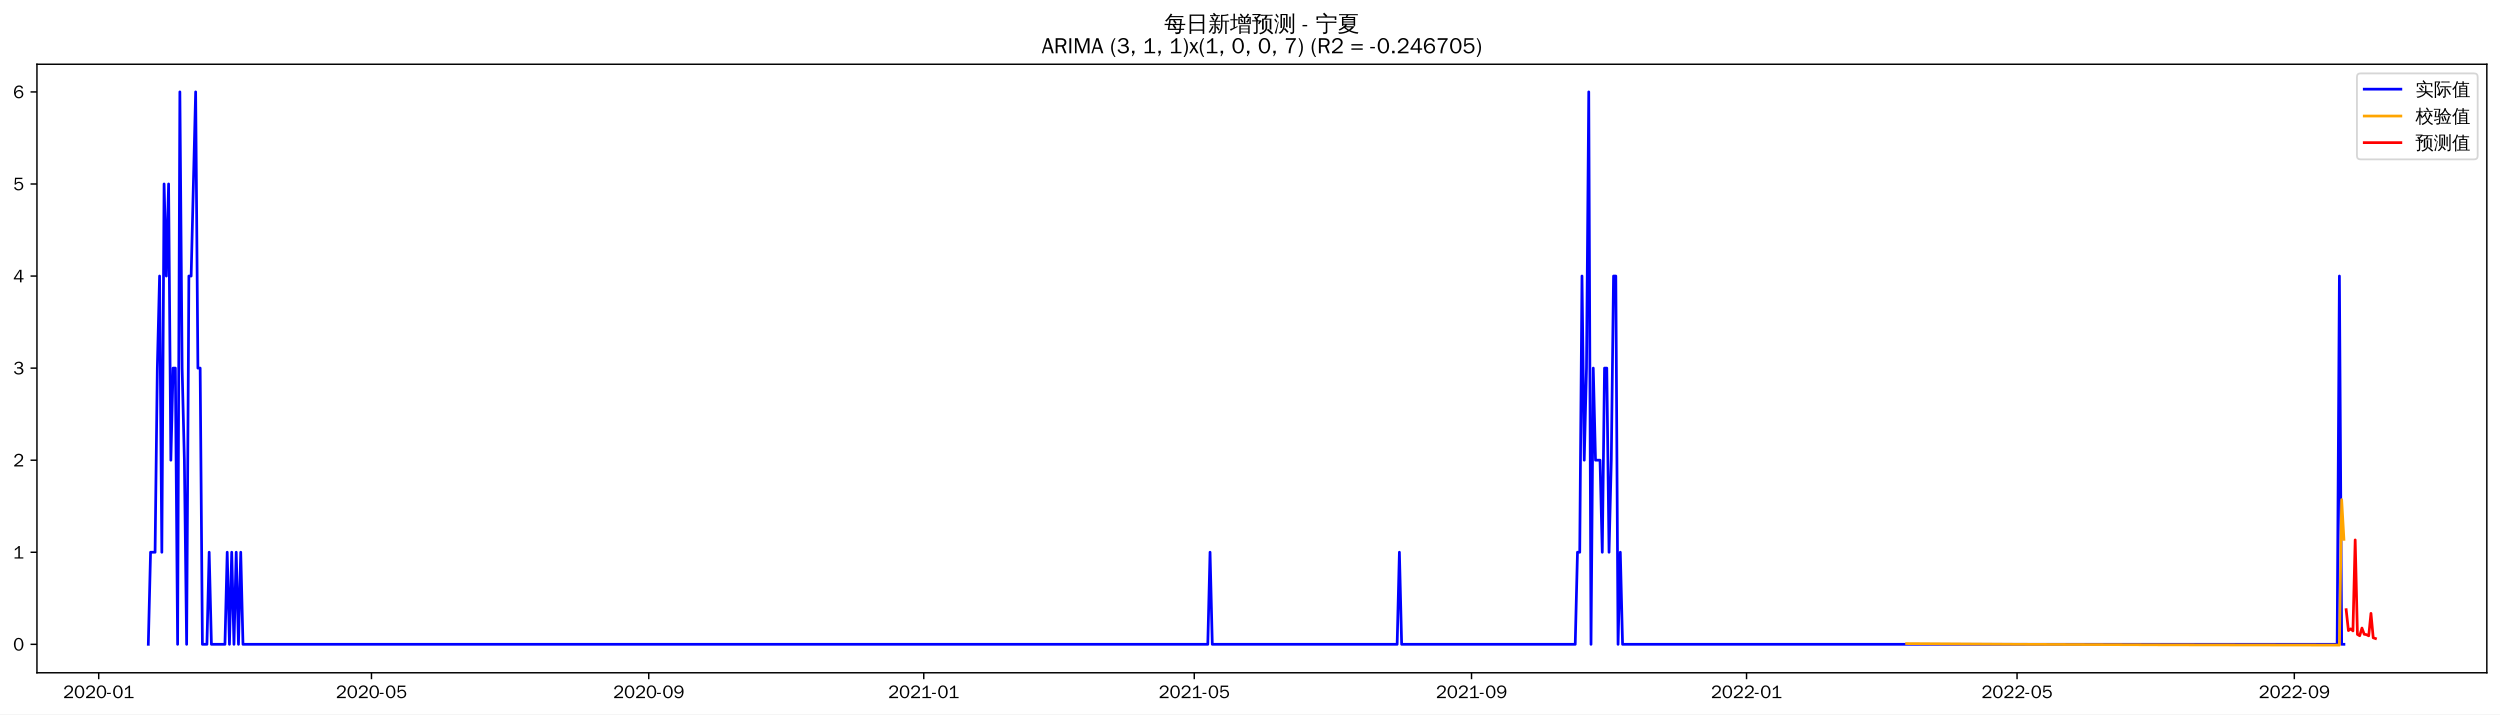
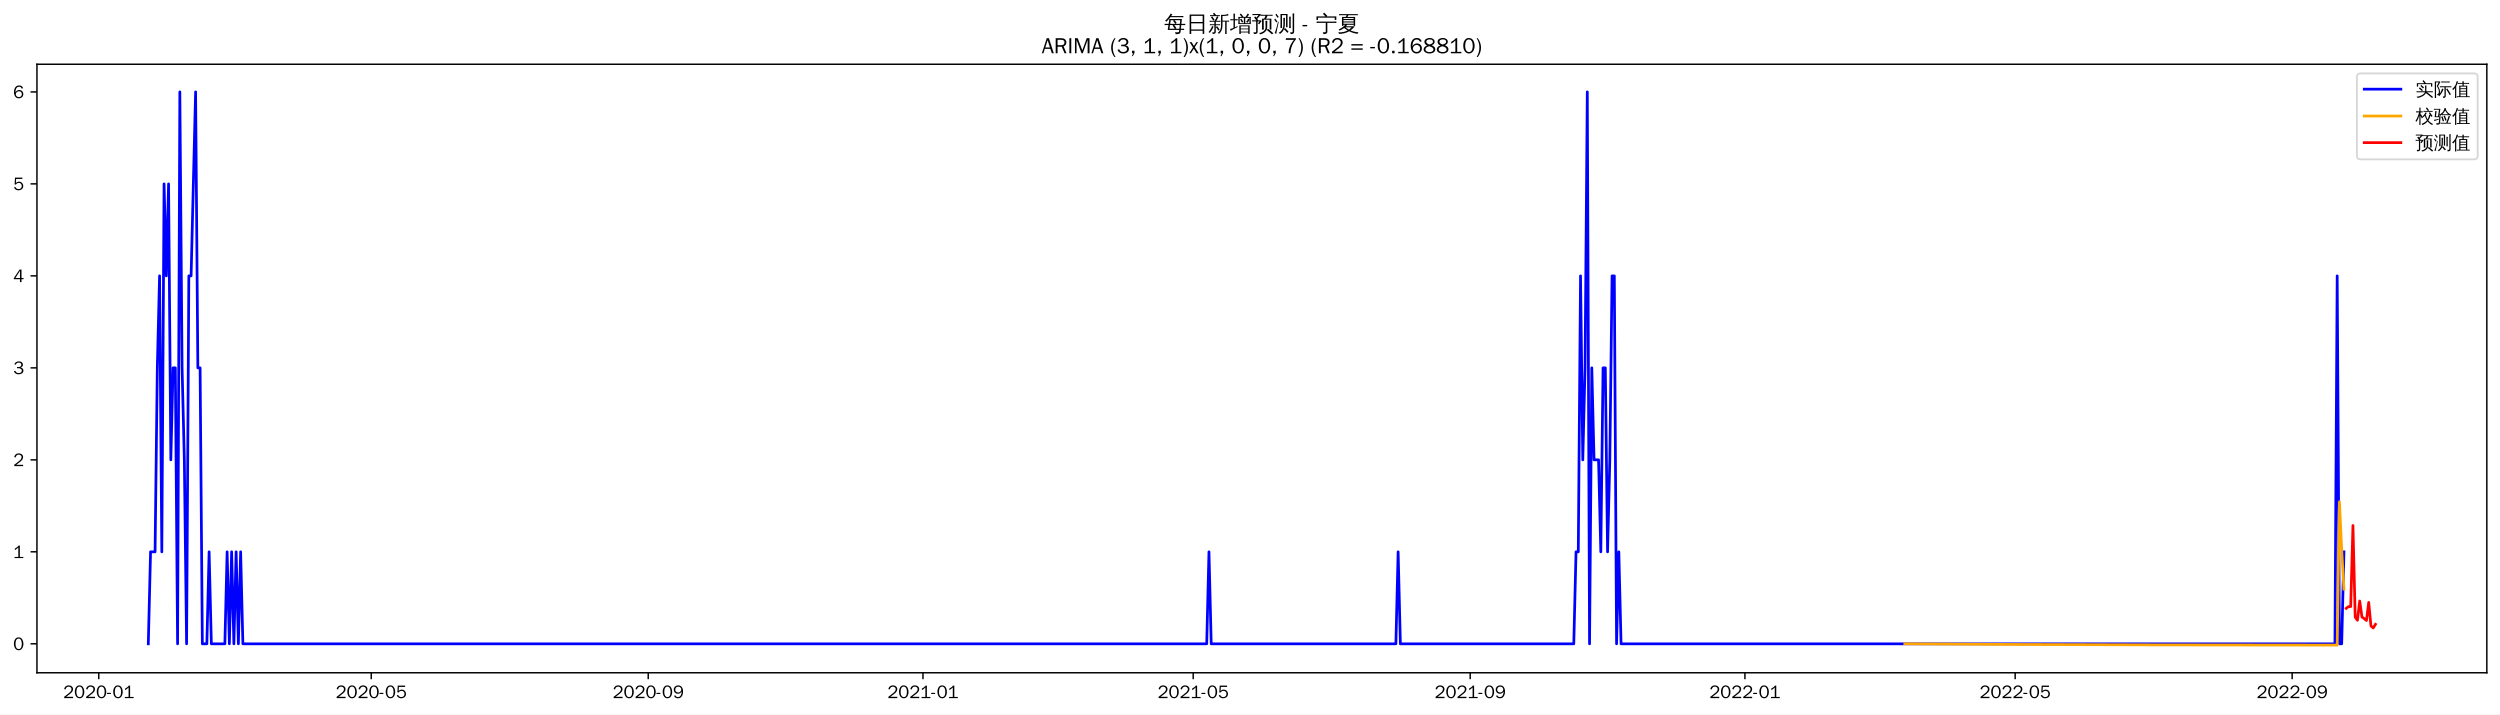
<svg xmlns="http://www.w3.org/2000/svg" xmlns:xlink="http://www.w3.org/1999/xlink" width="1366.597pt" height="390.478pt" viewBox="0 0 1366.597 390.478" version="1.1">
  <defs>
    <style type="text/css">*{stroke-linejoin: round; stroke-linecap: butt}</style>
  </defs>
  <g id="figure_1">
    <g id="patch_1">
      <path d="M 0 390.478  L 1366.597 390.478  L 1366.597 -0  L 0 -0  z " style="fill: #ffffff" />
    </g>
    <g id="axes_1">
      <g id="patch_2">
        <path d="M 20.197 367.761  L 1359.397 367.761  L 1359.397 35.121  L 20.197 35.121  z " style="fill: #ffffff" />
      </g>
      <g id="matplotlib.axis_1">
        <g id="xtick_1">
          <g id="line2d_1">
            <defs>
-               <path id="m227097babb" d="M 0 0  L 0 3.5  " style="stroke: #000000; stroke-width: 0.8" />
+               <path id="m39c678779d" d="M 0 0  L 0 3.5  " style="stroke: #000000; stroke-width: 0.8" />
            </defs>
            <g>
-               <use xlink:href="#m227097babb" x="53.96" y="367.761" style="stroke: #000000; stroke-width: 0.8" />
+               <use xlink:href="#m39c678779d" x="53.988" y="367.761" style="stroke: #000000; stroke-width: 0.8" />
            </g>
          </g>
          <g id="text_1">
-             <g transform="translate(34.47045 381.6173)scale(0.1 -0.1)">
+             <g transform="translate(34.49786 381.6173)scale(0.1 -0.1)">
              <defs>
                <path id="WenQuanYiZenHei-32" d="M 3488 0  L 369 0  L 369 456  L 2150 1850  Q 2931 2463 2931 3144  Q 2931 3619 2488 3863  Q 2231 4013 1931 4013  Q 1425 4013 1113 3619  Q 894 3356 881 3013  L 369 3169  Q 531 3981 1213 4300  Q 1544 4456 1950 4456  Q 2631 4456 3088 4044  L 3225 3888  L 3350 3706  Q 3481 3444 3481 3144  Q 3481 2313 2519 1569  L 1069 456  L 3488 456  L 3488 0  z " transform="scale(0.015625)" />
                <path id="WenQuanYiZenHei-30" d="M 3581 2175  Q 3581 1288 3169 638  Q 2713 -63 1938 -63  Q 1025 -63 563 831  Q 256 1425 256 2188  Q 256 3188 700 3819  Q 1138 4456 1888 4456  Q 2863 4456 3306 3500  Q 3581 2925 3581 2175  z M 3019 2100  Q 3019 3356 2500 3806  L 2350 3919  Q 2144 4031 1888 4031  Q 1100 4031 888 2956  Q 819 2625 819 2225  Q 819 1013 1338 569  Q 1588 356 1938 356  Q 2675 356 2925 1294  Q 3019 1663 3019 2100  z " transform="scale(0.015625)" />
                <path id="WenQuanYiZenHei-2d" d="M 1363 1444  L 0 1444  L 0 1844  L 1363 1844  L 1363 1444  z " transform="scale(0.015625)" />
                <path id="WenQuanYiZenHei-31" d="M 3556 0  L 488 0  L 488 406  L 1800 406  L 1800 3725  Q 1231 3125 588 2788  L 588 3338  Q 1456 3781 1931 4388  L 2331 4388  L 2331 406  L 3556 406  L 3556 0  z " transform="scale(0.015625)" />
              </defs>
              <use xlink:href="#WenQuanYiZenHei-32" />
              <use xlink:href="#WenQuanYiZenHei-30" x="59.961" />
              <use xlink:href="#WenQuanYiZenHei-32" x="119.922" />
              <use xlink:href="#WenQuanYiZenHei-30" x="179.883" />
              <use xlink:href="#WenQuanYiZenHei-2d" x="239.844" />
              <use xlink:href="#WenQuanYiZenHei-30" x="269.824" />
              <use xlink:href="#WenQuanYiZenHei-31" x="329.785" />
            </g>
          </g>
        </g>
        <g id="xtick_2">
          <g id="line2d_2">
            <g>
-               <use xlink:href="#m227097babb" x="203.062" y="367.761" style="stroke: #000000; stroke-width: 0.8" />
+               <use xlink:href="#m39c678779d" x="202.938" y="367.761" style="stroke: #000000; stroke-width: 0.8" />
            </g>
          </g>
          <g id="text_2">
-             <g transform="translate(183.5717 381.6173)scale(0.1 -0.1)">
+             <g transform="translate(183.4483 381.6173)scale(0.1 -0.1)">
              <defs>
                <path id="WenQuanYiZenHei-35" d="M 3531 1488  Q 3531 688 2913 250  Q 2456 -63 1844 -63  Q 1175 -63 706 350  Q 413 613 306 975  L 781 1131  Q 1000 538 1569 406  Q 1706 369 1856 369  Q 2550 369 2850 869  Q 3000 1131 3000 1494  Q 3000 2056 2581 2356  Q 2319 2538 1969 2538  Q 1400 2538 1031 2075  Q 981 2013 938 1938  L 500 2031  L 644 4388  L 3244 4388  L 3200 3919  L 1044 3919  L 950 2500  Q 1431 2975 2006 2975  Q 2713 2975 3163 2475  Q 3531 2063 3531 1488  z " transform="scale(0.015625)" />
              </defs>
              <use xlink:href="#WenQuanYiZenHei-32" />
              <use xlink:href="#WenQuanYiZenHei-30" x="59.961" />
              <use xlink:href="#WenQuanYiZenHei-32" x="119.922" />
              <use xlink:href="#WenQuanYiZenHei-30" x="179.883" />
              <use xlink:href="#WenQuanYiZenHei-2d" x="239.844" />
              <use xlink:href="#WenQuanYiZenHei-30" x="269.824" />
              <use xlink:href="#WenQuanYiZenHei-35" x="329.785" />
            </g>
          </g>
        </g>
        <g id="xtick_3">
          <g id="line2d_3">
            <g>
-               <use xlink:href="#m227097babb" x="354.627" y="367.761" style="stroke: #000000; stroke-width: 0.8" />
+               <use xlink:href="#m39c678779d" x="354.351" y="367.761" style="stroke: #000000; stroke-width: 0.8" />
            </g>
          </g>
          <g id="text_3">
-             <g transform="translate(335.1374 381.6173)scale(0.1 -0.1)">
+             <g transform="translate(334.8608 381.6173)scale(0.1 -0.1)">
              <defs>
                <path id="WenQuanYiZenHei-39" d="M 3544 2300  Q 3544 1163 3019 513  Q 2563 -63 1775 -63  Q 956 -63 563 488  Q 463 631 394 813  L 838 975  Q 1025 494 1550 388  Q 1656 369 1775 369  Q 2594 369 2900 1325  Q 3044 1769 3038 2313  L 3025 2313  Q 2675 1638 1944 1544  Q 1844 1531 1744 1531  Q 1050 1531 625 2031  Q 294 2419 294 2963  Q 294 3656 813 4094  Q 1238 4456 1819 4456  Q 2988 4456 3381 3363  Q 3544 2900 3544 2300  z M 2925 2994  Q 2925 3563 2469 3844  Q 2206 4006 1863 4006  Q 1275 4006 988 3563  Q 844 3344 825 3056  Q 819 3006 819 2956  Q 819 2413 1269 2131  Q 1538 1963 1875 1963  Q 2363 1963 2681 2350  Q 2925 2638 2925 2994  z " transform="scale(0.015625)" />
              </defs>
              <use xlink:href="#WenQuanYiZenHei-32" />
              <use xlink:href="#WenQuanYiZenHei-30" x="59.961" />
              <use xlink:href="#WenQuanYiZenHei-32" x="119.922" />
              <use xlink:href="#WenQuanYiZenHei-30" x="179.883" />
              <use xlink:href="#WenQuanYiZenHei-2d" x="239.844" />
              <use xlink:href="#WenQuanYiZenHei-30" x="269.824" />
              <use xlink:href="#WenQuanYiZenHei-39" x="329.785" />
            </g>
          </g>
        </g>
        <g id="xtick_4">
          <g id="line2d_4">
            <g>
-               <use xlink:href="#m227097babb" x="504.961" y="367.761" style="stroke: #000000; stroke-width: 0.8" />
+               <use xlink:href="#m39c678779d" x="504.532" y="367.761" style="stroke: #000000; stroke-width: 0.8" />
            </g>
          </g>
          <g id="text_4">
-             <g transform="translate(485.4708 381.6173)scale(0.1 -0.1)">
+             <g transform="translate(485.0422 381.6173)scale(0.1 -0.1)">
              <use xlink:href="#WenQuanYiZenHei-32" />
              <use xlink:href="#WenQuanYiZenHei-30" x="59.961" />
              <use xlink:href="#WenQuanYiZenHei-32" x="119.922" />
              <use xlink:href="#WenQuanYiZenHei-31" x="179.883" />
              <use xlink:href="#WenQuanYiZenHei-2d" x="239.844" />
              <use xlink:href="#WenQuanYiZenHei-30" x="269.824" />
              <use xlink:href="#WenQuanYiZenHei-31" x="329.785" />
            </g>
          </g>
        </g>
        <g id="xtick_5">
          <g id="line2d_5">
            <g>
-               <use xlink:href="#m227097babb" x="652.83" y="367.761" style="stroke: #000000; stroke-width: 0.8" />
+               <use xlink:href="#m39c678779d" x="652.252" y="367.761" style="stroke: #000000; stroke-width: 0.8" />
            </g>
          </g>
          <g id="text_5">
-             <g transform="translate(633.3398 381.6173)scale(0.1 -0.1)">
+             <g transform="translate(632.7617 381.6173)scale(0.1 -0.1)">
              <use xlink:href="#WenQuanYiZenHei-32" />
              <use xlink:href="#WenQuanYiZenHei-30" x="59.961" />
              <use xlink:href="#WenQuanYiZenHei-32" x="119.922" />
              <use xlink:href="#WenQuanYiZenHei-31" x="179.883" />
              <use xlink:href="#WenQuanYiZenHei-2d" x="239.844" />
              <use xlink:href="#WenQuanYiZenHei-30" x="269.824" />
              <use xlink:href="#WenQuanYiZenHei-35" x="329.785" />
            </g>
          </g>
        </g>
        <g id="xtick_6">
          <g id="line2d_6">
            <g>
-               <use xlink:href="#m227097babb" x="804.395" y="367.761" style="stroke: #000000; stroke-width: 0.8" />
+               <use xlink:href="#m39c678779d" x="803.664" y="367.761" style="stroke: #000000; stroke-width: 0.8" />
            </g>
          </g>
          <g id="text_6">
-             <g transform="translate(784.9055 381.6173)scale(0.1 -0.1)">
+             <g transform="translate(784.1741 381.6173)scale(0.1 -0.1)">
              <use xlink:href="#WenQuanYiZenHei-32" />
              <use xlink:href="#WenQuanYiZenHei-30" x="59.961" />
              <use xlink:href="#WenQuanYiZenHei-32" x="119.922" />
              <use xlink:href="#WenQuanYiZenHei-31" x="179.883" />
              <use xlink:href="#WenQuanYiZenHei-2d" x="239.844" />
              <use xlink:href="#WenQuanYiZenHei-30" x="269.824" />
              <use xlink:href="#WenQuanYiZenHei-39" x="329.785" />
            </g>
          </g>
        </g>
        <g id="xtick_7">
          <g id="line2d_7">
            <g>
-               <use xlink:href="#m227097babb" x="954.729" y="367.761" style="stroke: #000000; stroke-width: 0.8" />
+               <use xlink:href="#m39c678779d" x="953.845" y="367.761" style="stroke: #000000; stroke-width: 0.8" />
            </g>
          </g>
          <g id="text_7">
-             <g transform="translate(935.2389 381.6173)scale(0.1 -0.1)">
+             <g transform="translate(934.3556 381.6173)scale(0.1 -0.1)">
              <use xlink:href="#WenQuanYiZenHei-32" />
              <use xlink:href="#WenQuanYiZenHei-30" x="59.961" />
              <use xlink:href="#WenQuanYiZenHei-32" x="119.922" />
              <use xlink:href="#WenQuanYiZenHei-32" x="179.883" />
              <use xlink:href="#WenQuanYiZenHei-2d" x="239.844" />
              <use xlink:href="#WenQuanYiZenHei-30" x="269.824" />
              <use xlink:href="#WenQuanYiZenHei-31" x="329.785" />
            </g>
          </g>
        </g>
        <g id="xtick_8">
          <g id="line2d_8">
            <g>
-               <use xlink:href="#m227097babb" x="1102.598" y="367.761" style="stroke: #000000; stroke-width: 0.8" />
+               <use xlink:href="#m39c678779d" x="1101.565" y="367.761" style="stroke: #000000; stroke-width: 0.8" />
            </g>
          </g>
          <g id="text_8">
-             <g transform="translate(1083.108 381.6173)scale(0.1 -0.1)">
+             <g transform="translate(1082.075 381.6173)scale(0.1 -0.1)">
              <use xlink:href="#WenQuanYiZenHei-32" />
              <use xlink:href="#WenQuanYiZenHei-30" x="59.961" />
              <use xlink:href="#WenQuanYiZenHei-32" x="119.922" />
              <use xlink:href="#WenQuanYiZenHei-32" x="179.883" />
              <use xlink:href="#WenQuanYiZenHei-2d" x="239.844" />
              <use xlink:href="#WenQuanYiZenHei-30" x="269.824" />
              <use xlink:href="#WenQuanYiZenHei-35" x="329.785" />
            </g>
          </g>
        </g>
        <g id="xtick_9">
          <g id="line2d_9">
            <g>
-               <use xlink:href="#m227097babb" x="1254.163" y="367.761" style="stroke: #000000; stroke-width: 0.8" />
+               <use xlink:href="#m39c678779d" x="1252.977" y="367.761" style="stroke: #000000; stroke-width: 0.8" />
            </g>
          </g>
          <g id="text_9">
-             <g transform="translate(1234.674 381.6173)scale(0.1 -0.1)">
+             <g transform="translate(1233.487 381.6173)scale(0.1 -0.1)">
              <use xlink:href="#WenQuanYiZenHei-32" />
              <use xlink:href="#WenQuanYiZenHei-30" x="59.961" />
              <use xlink:href="#WenQuanYiZenHei-32" x="119.922" />
              <use xlink:href="#WenQuanYiZenHei-32" x="179.883" />
              <use xlink:href="#WenQuanYiZenHei-2d" x="239.844" />
              <use xlink:href="#WenQuanYiZenHei-30" x="269.824" />
              <use xlink:href="#WenQuanYiZenHei-39" x="329.785" />
            </g>
          </g>
        </g>
      </g>
      <g id="matplotlib.axis_2">
        <g id="ytick_1">
          <g id="line2d_10">
            <defs>
-               <path id="m94490e9aa9" d="M 0 0  L -3.5 0  " style="stroke: #000000; stroke-width: 0.8" />
+               <path id="m5ad8cd2f8e" d="M 0 0  L -3.5 0  " style="stroke: #000000; stroke-width: 0.8" />
            </defs>
            <g>
-               <use xlink:href="#m94490e9aa9" x="20.197" y="352.207" style="stroke: #000000; stroke-width: 0.8" />
+               <use xlink:href="#m5ad8cd2f8e" x="20.197" y="351.933" style="stroke: #000000; stroke-width: 0.8" />
            </g>
          </g>
          <g id="text_10">
-             <g transform="translate(7.2 355.6356)scale(0.1 -0.1)">
+             <g transform="translate(7.2 355.3609)scale(0.1 -0.1)">
              <use xlink:href="#WenQuanYiZenHei-30" />
            </g>
          </g>
        </g>
        <g id="ytick_2">
          <g id="line2d_11">
            <g>
-               <use xlink:href="#m94490e9aa9" x="20.197" y="301.88" style="stroke: #000000; stroke-width: 0.8" />
+               <use xlink:href="#m5ad8cd2f8e" x="20.197" y="301.651" style="stroke: #000000; stroke-width: 0.8" />
            </g>
          </g>
          <g id="text_11">
-             <g transform="translate(7.2 305.3078)scale(0.1 -0.1)">
+             <g transform="translate(7.2 305.0789)scale(0.1 -0.1)">
              <use xlink:href="#WenQuanYiZenHei-31" />
            </g>
          </g>
        </g>
        <g id="ytick_3">
          <g id="line2d_12">
            <g>
-               <use xlink:href="#m94490e9aa9" x="20.197" y="251.552" style="stroke: #000000; stroke-width: 0.8" />
+               <use xlink:href="#m5ad8cd2f8e" x="20.197" y="251.369" style="stroke: #000000; stroke-width: 0.8" />
            </g>
          </g>
          <g id="text_12">
-             <g transform="translate(7.2 254.9801)scale(0.1 -0.1)">
+             <g transform="translate(7.2 254.797)scale(0.1 -0.1)">
              <use xlink:href="#WenQuanYiZenHei-32" />
            </g>
          </g>
        </g>
        <g id="ytick_4">
          <g id="line2d_13">
            <g>
-               <use xlink:href="#m94490e9aa9" x="20.197" y="201.224" style="stroke: #000000; stroke-width: 0.8" />
+               <use xlink:href="#m5ad8cd2f8e" x="20.197" y="201.087" style="stroke: #000000; stroke-width: 0.8" />
            </g>
          </g>
          <g id="text_13">
-             <g transform="translate(7.2 204.6524)scale(0.1 -0.1)">
+             <g transform="translate(7.2 204.515)scale(0.1 -0.1)">
              <defs>
                <path id="WenQuanYiZenHei-33" d="M 3588 1231  Q 3588 494 2875 144  Q 2450 -63 1925 -63  Q 1044 -63 556 488  Q 356 706 256 1000  L 769 1169  Q 994 375 1913 375  Q 2631 375 2900 788  Q 3019 975 3019 1231  Q 3019 1638 2638 1881  Q 2325 2081 1613 2069  L 1338 2069  L 1338 2494  Q 1969 2494 2094 2506  Q 2325 2544 2463 2613  Q 2763 2756 2844 3100  Q 2863 3169 2863 3244  Q 2863 3744 2381 3944  L 2163 4006  Q 2056 4025 1931 4025  Q 1388 4025 1075 3631  Q 969 3488 906 3313  L 419 3456  Q 675 4150 1400 4369  Q 1669 4456 1975 4456  Q 2694 4456 3106 4050  Q 3419 3744 3419 3275  Q 3419 2813 3025 2513  Q 2825 2356 2575 2319  L 2575 2306  Q 3181 2213 3450 1769  Q 3588 1525 3588 1231  z " transform="scale(0.015625)" />
              </defs>
              <use xlink:href="#WenQuanYiZenHei-33" />
            </g>
          </g>
        </g>
        <g id="ytick_5">
          <g id="line2d_14">
            <g>
-               <use xlink:href="#m94490e9aa9" x="20.197" y="150.896" style="stroke: #000000; stroke-width: 0.8" />
+               <use xlink:href="#m5ad8cd2f8e" x="20.197" y="150.805" style="stroke: #000000; stroke-width: 0.8" />
            </g>
          </g>
          <g id="text_14">
-             <g transform="translate(7.2 154.3246)scale(0.1 -0.1)">
+             <g transform="translate(7.2 154.233)scale(0.1 -0.1)">
              <defs>
                <path id="WenQuanYiZenHei-34" d="M 3631 1025  L 2913 1025  L 2913 0  L 2381 0  L 2381 1025  L 219 1025  L 219 1388  L 2225 4388  L 2913 4388  L 2913 1444  L 3631 1444  L 3631 1025  z M 2381 1444  L 2381 3963  L 788 1444  L 2381 1444  z " transform="scale(0.015625)" />
              </defs>
              <use xlink:href="#WenQuanYiZenHei-34" />
            </g>
          </g>
        </g>
        <g id="ytick_6">
          <g id="line2d_15">
            <g>
-               <use xlink:href="#m94490e9aa9" x="20.197" y="100.569" style="stroke: #000000; stroke-width: 0.8" />
+               <use xlink:href="#m5ad8cd2f8e" x="20.197" y="100.523" style="stroke: #000000; stroke-width: 0.8" />
            </g>
          </g>
          <g id="text_15">
-             <g transform="translate(7.2 103.9969)scale(0.1 -0.1)">
+             <g transform="translate(7.2 103.9511)scale(0.1 -0.1)">
              <use xlink:href="#WenQuanYiZenHei-35" />
            </g>
          </g>
        </g>
        <g id="ytick_7">
          <g id="line2d_16">
            <g>
-               <use xlink:href="#m94490e9aa9" x="20.197" y="50.241" style="stroke: #000000; stroke-width: 0.8" />
+               <use xlink:href="#m5ad8cd2f8e" x="20.197" y="50.241" style="stroke: #000000; stroke-width: 0.8" />
            </g>
          </g>
          <g id="text_16">
            <g transform="translate(7.2 53.66913)scale(0.1 -0.1)">
              <defs>
                <path id="WenQuanYiZenHei-36" d="M 3550 1431  Q 3550 725 3006 288  Q 2581 -63 1994 -63  Q 1013 -63 563 825  Q 288 1363 288 2081  Q 288 3294 856 3938  Q 1319 4456 2075 4456  Q 2969 4456 3363 3756  Q 3431 3631 3481 3481  L 2988 3350  Q 2750 3994 2075 4006  Q 1056 4006 844 2669  Q 794 2356 794 1981  L 806 1981  Q 1006 2506 1544 2744  Q 1819 2869 2119 2869  Q 2788 2869 3213 2375  Q 3550 1975 3550 1431  z M 3038 1406  Q 3038 1906 2656 2213  Q 2381 2431 2038 2431  Q 1525 2431 1181 2044  Q 919 1744 919 1356  Q 919 881 1344 581  Q 1631 375 1981 375  Q 2519 375 2838 781  Q 3038 1050 3038 1406  z " transform="scale(0.015625)" />
              </defs>
              <use xlink:href="#WenQuanYiZenHei-36" />
            </g>
          </g>
        </g>
      </g>
      <g id="line2d_17">
-         <path d="M 81.07 352.207  L 82.302 301.88  L 84.766 301.88  L 85.999 201.224  L 87.231 150.896  L 88.463 301.88  L 89.695 100.569  L 90.928 150.896  L 92.16 100.569  L 93.392 251.552  L 94.624 201.224  L 95.856 201.224  L 97.089 352.207  L 98.321 50.241  L 99.553 201.224  L 100.785 251.552  L 102.018 352.207  L 103.25 150.896  L 104.482 150.896  L 106.947 50.241  L 108.179 201.224  L 109.411 201.224  L 110.643 352.207  L 113.108 352.207  L 114.34 301.88  L 115.572 352.207  L 122.966 352.207  L 124.198 301.88  L 125.43 352.207  L 126.663 301.88  L 127.895 352.207  L 129.127 301.88  L 130.359 352.207  L 131.592 301.88  L 132.824 352.207  L 660.223 352.207  L 661.455 301.88  L 662.688 352.207  L 763.731 352.207  L 764.964 301.88  L 766.196 352.207  L 861.078 352.207  L 862.311 301.88  L 863.543 301.88  L 864.775 150.896  L 866.007 251.552  L 867.24 201.224  L 868.472 50.241  L 869.704 352.207  L 870.936 201.224  L 872.169 251.552  L 874.633 251.552  L 875.865 301.88  L 877.098 201.224  L 878.33 201.224  L 879.562 301.88  L 880.794 251.552  L 882.027 150.896  L 883.259 150.896  L 884.491 352.207  L 885.723 301.88  L 886.956 352.207  L 1277.576 352.207  L 1278.808 150.896  L 1280.041 352.207  L 1281.273 352.207  L 1281.273 352.207  " clip-path="url(#p7d065a4094)" style="fill: none; stroke: #0000ff; stroke-width: 1.5; stroke-linecap: square" />
+         <path d="M 81.07 351.933  L 82.301 301.651  L 84.763 301.651  L 85.994 201.087  L 87.225 150.805  L 88.456 301.651  L 89.687 100.523  L 90.918 150.805  L 92.149 100.523  L 93.38 251.369  L 94.611 201.087  L 95.842 201.087  L 97.073 351.933  L 98.304 50.241  L 99.535 201.087  L 100.766 251.369  L 101.997 351.933  L 103.228 150.805  L 104.459 150.805  L 106.921 50.241  L 108.152 201.087  L 109.382 201.087  L 110.613 351.933  L 113.075 351.933  L 114.306 301.651  L 115.537 351.933  L 122.923 351.933  L 124.154 301.651  L 125.385 351.933  L 126.616 301.651  L 127.847 351.933  L 129.078 301.651  L 130.309 351.933  L 131.54 301.651  L 132.771 351.933  L 659.637 351.933  L 660.868 301.651  L 662.099 351.933  L 763.041 351.933  L 764.272 301.651  L 765.503 351.933  L 860.29 351.933  L 861.521 301.651  L 862.752 301.651  L 863.983 150.805  L 865.214 251.369  L 866.445 201.087  L 867.676 50.241  L 868.907 351.933  L 870.138 201.087  L 871.369 251.369  L 873.831 251.369  L 875.062 301.651  L 876.293 201.087  L 877.524 201.087  L 878.755 301.651  L 879.986 251.369  L 881.217 150.805  L 882.448 150.805  L 883.679 351.933  L 884.91 301.651  L 886.141 351.933  L 1276.366 351.933  L 1277.597 150.805  L 1278.828 351.933  L 1280.059 351.933  L 1281.29 301.651  L 1281.29 301.651  " clip-path="url(#p4aeb9fd56d)" style="fill: none; stroke: #0000ff; stroke-width: 1.5; stroke-linecap: square" />
      </g>
      <g id="line2d_18">
-         <path d="M 1042.218 351.81  L 1102.598 352.2  L 1183.926 352.485  L 1278.808 352.641  L 1280.041 273.109  L 1281.273 294.825  L 1281.273 294.825  " clip-path="url(#p7d065a4094)" style="fill: none; stroke: #ffa500; stroke-width: 1.5; stroke-linecap: square" />
+         <path d="M 1041.246 351.923  L 1097.872 352.272  L 1176.656 352.516  L 1277.597 352.641  L 1278.828 274.3  L 1280.059 300.684  L 1281.29 322.05  L 1281.29 322.05  " clip-path="url(#p4aeb9fd56d)" style="fill: none; stroke: #ffa500; stroke-width: 1.5; stroke-linecap: square" />
      </g>
      <g id="line2d_19">
-         <path d="M 1282.505 333.273  L 1283.737 344.689  L 1284.969 343.767  L 1286.202 344.866  L 1287.434 295.162  L 1288.666 346.796  L 1289.898 347.519  L 1291.131 343.323  L 1292.363 346.713  L 1293.595 346.913  L 1294.827 347.56  L 1296.06 335.301  L 1297.292 348.635  L 1298.524 349.051  " clip-path="url(#p7d065a4094)" style="fill: none; stroke: #ff0000; stroke-width: 1.5; stroke-linecap: square" />
+         <path d="M 1282.521 332.549  L 1283.752 331.602  L 1284.983 331.574  L 1286.214 287.264  L 1287.445 337.39  L 1288.676 339.041  L 1289.907 328.528  L 1291.138 337.263  L 1292.369 338.176  L 1293.6 339.169  L 1294.831 329.314  L 1296.062 342.187  L 1297.293 343.243  L 1298.524 341.274  " clip-path="url(#p4aeb9fd56d)" style="fill: none; stroke: #ff0000; stroke-width: 1.5; stroke-linecap: square" />
      </g>
      <g id="patch_3">
        <path d="M 20.197 367.761  L 20.197 35.121  " style="fill: none; stroke: #000000; stroke-width: 0.8; stroke-linejoin: miter; stroke-linecap: square" />
      </g>
      <g id="patch_4">
        <path d="M 1359.397 367.761  L 1359.397 35.121  " style="fill: none; stroke: #000000; stroke-width: 0.8; stroke-linejoin: miter; stroke-linecap: square" />
      </g>
      <g id="patch_5">
        <path d="M 20.197 367.761  L 1359.397 367.761  " style="fill: none; stroke: #000000; stroke-width: 0.8; stroke-linejoin: miter; stroke-linecap: square" />
      </g>
      <g id="patch_6">
        <path d="M 20.197 35.121  L 1359.397 35.121  " style="fill: none; stroke: #000000; stroke-width: 0.8; stroke-linejoin: miter; stroke-linecap: square" />
      </g>
      <g id="text_17">
        <g transform="translate(636.3997 17.10187)scale(0.12 -0.12)">
          <defs>
            <path id="WenQuanYiZenHei-6bcf" d="M 6138 2181  Q 6113 1988 6138 1800  Q 5788 1819 5438 1819  L 4975 1819  L 4863 738  L 5806 738  L 5806 394  L 4831 394  L 4775 -144  Q 4719 -563 4350 -725  Q 4013 -856 3550 -825  L 3288 -819  Q 3331 -663 3275 -519  Q 3219 -375 3113 -288  Q 3381 -313 3759 -303  Q 4138 -294 4231 -238  Q 4338 -163 4350 88  L 4381 394  L 1025 394  L 1244 1819  L 813 1819  Q 463 1819 113 1800  Q 138 1988 113 2181  Q 463 2163 813 2163  L 1294 2163  L 1488 3431  L 1488 3581  L 1506 3581  L 1513 3613  L 1713 3581  L 5156 3581  L 5013 2163  L 5438 2163  Q 5788 2163 6138 2181  z M 5588 4463  Q 5569 4269 5588 4081  Q 5244 4100 4894 4100  L 1813 4100  Q 1344 3463 606 2788  Q 481 2988 256 3069  Q 744 3494 1116 3972  Q 1488 4450 1919 5181  Q 2119 5044 2344 4950  Q 2213 4688 2050 4444  L 4894 4444  Q 5238 4444 5588 4463  z M 2844 3238  L 1906 3238  L 1744 2163  L 3244 2163  L 2581 3038  L 2844 3238  z M 3250 2163  L 4563 2163  L 4669 3238  L 3044 3238  L 3638 2456  L 3250 2163  z M 2944 1819  Q 3275 1394 3550 938  L 3213 738  L 4419 738  L 4525 1819  L 2944 1819  z M 2656 1819  L 1694 1819  L 1525 738  L 3094 738  Q 2806 1219 2450 1650  L 2656 1819  z " transform="scale(0.015625)" />
            <path id="WenQuanYiZenHei-65e5" d="M 1494 -775  Q 1244 -750 988 -775  Q 1013 -313 1013 156  L 1013 4875  L 5269 4875  L 5269 -763  L 4813 -763  L 4813 156  L 1469 156  Q 1469 -313 1494 -775  z M 4813 2700  L 4813 4500  L 1469 4500  L 1469 2700  L 4813 2700  z M 4813 531  L 4813 2325  L 1469 2325  L 1469 531  L 4813 531  z " transform="scale(0.015625)" />
            <path id="WenQuanYiZenHei-65b0" d="M 5419 -763  Q 5188 -738 4963 -763  Q 4981 -344 4981 75  L 4981 2819  L 4188 2819  L 4188 1706  Q 4188 63 3163 -738  Q 3019 -519 2769 -469  Q 3769 131 3769 1706  L 3769 4769  L 3875 4769  L 3844 4831  L 4294 4781  Q 4438 4769 4894 4816  Q 5350 4863 5512 4931  Q 5675 5000 5763 5094  Q 5850 4881 5981 4694  Q 5713 4544 5263 4519  L 4188 4438  L 4188 3100  L 5563 3100  Q 5850 3100 6131 3113  Q 6119 2956 6131 2806  L 5394 2819  L 5394 75  Q 5394 -344 5419 -763  z M 2981 213  Q 2656 744 2256 1225  L 2606 1513  Q 3025 1006 3369 450  L 2981 213  z M 1169 1525  Q 1375 1419 1594 1363  Q 1281 488 469 -469  Q 331 -300 119 -244  Q 575 263 888 900  Q 1038 1206 1169 1525  z M 1825 6  L 1825 1769  L 1081 1769  Q 794 1769 513 1756  Q 525 1913 513 2063  Q 794 2050 1081 2050  L 1825 2050  L 1825 2775  L 994 2775  Q 706 2775 425 2763  Q 438 2919 425 3075  Q 706 3056 994 3056  L 1825 3056  L 1825 3088  L 1906 3088  Q 2288 3656 2588 4381  Q 2794 4269 3013 4206  Q 2800 3675 2381 3056  L 3013 3056  Q 3294 3056 3581 3075  Q 3563 2919 3581 2763  Q 3294 2775 3013 2775  L 2238 2775  L 2238 2050  L 2925 2050  Q 3206 2050 3494 2063  Q 3475 1913 3494 1756  Q 3206 1769 2925 1769  L 2238 1769  L 2238 -156  Q 2238 -413 2075 -581  Q 1844 -794 1306 -794  Q 1363 -519 1188 -288  Q 1338 -313 1534 -316  Q 1731 -319 1778 -278  Q 1825 -238 1825 6  z M 1875 3388  L 1500 3131  L 825 4088  L 1200 4350  L 1875 3388  z M 3419 4713  Q 3400 4563 3419 4406  Q 3131 4419 2850 4419  L 1125 4419  Q 838 4419 556 4406  Q 569 4563 556 4713  Q 838 4700 1125 4700  L 1763 4700  L 1388 5088  L 1719 5406  L 2288 4813  L 2175 4700  L 2850 4700  Q 3131 4700 3419 4713  z " transform="scale(0.015625)" />
            <path id="WenQuanYiZenHei-589e" d="M 3138 -769  Q 2913 -744 2688 -769  Q 2706 -356 2706 56  L 2706 1719  L 5706 1719  L 5706 -756  L 5300 -756  L 5300 -338  L 3119 -338  Q 3125 -550 3138 -769  z M 5113 3569  Q 5344 3606 5563 3688  Q 5669 3175 5256 2694  Q 5113 2519 4975 2506  Q 4831 2725 4588 2813  Q 4806 2831 4997 3068  Q 5188 3306 5113 3569  z M 3850 2763  L 3469 2538  L 2925 3456  L 3313 3681  L 3850 2763  z M 2400 2100  Q 2469 3138 2400 4175  L 3413 4175  Q 3138 4550 2825 4888  L 3156 5194  Q 3581 4725 3938 4206  L 3900 4175  L 4456 4175  Q 4863 4575 5131 5163  Q 5325 5044 5538 4975  Q 5369 4575 5013 4175  L 6056 4175  Q 5981 3138 6056 2100  L 2400 2100  z M 5300 806  L 5300 1450  L 3113 1450  Q 3113 1125 3113 806  L 5300 806  z M 5300 563  L 3113 563  L 3113 -94  L 5300 -94  L 5300 563  z M 4431 3913  L 4431 2363  L 5650 2363  L 5650 3913  L 4756 3913  L 4700 3856  Q 4681 3888 4656 3913  L 4431 3913  z M 4025 3913  L 2806 3913  L 2806 2363  L 4025 2363  L 4025 3913  z M -31 625  Q 506 763 1006 975  L 1006 3206  L 669 3206  Q 369 3206 75 3188  Q 94 3356 75 3531  Q 369 3513 669 3513  L 1006 3513  L 1006 4263  Q 1006 4700 981 5131  Q 1206 5106 1431 5131  Q 1413 4700 1413 4263  L 1413 3513  L 2238 3531  Q 2219 3356 2238 3188  L 1413 3206  L 1413 1163  L 2150 1531  L 2194 1256  Q 1269 775 813 519  L 194 144  Q 138 438 -31 625  z " transform="scale(0.015625)" />
            <path id="WenQuanYiZenHei-9884" d="M 1206 19  L 1206 2888  L 669 2888  Q 356 2888 50 2869  Q 63 3044 50 3213  Q 363 3194 669 3194  L 1250 3194  Q 950 3631 606 4031  L 963 4338  L 1263 3975  L 1913 4719  L 731 4719  Q 419 4719 106 4706  Q 125 4875 106 5044  Q 419 5031 731 5031  L 2481 5031  L 2544 4663  Q 2394 4613 2256 4466  Q 2119 4319 1525 3631  Q 1656 3444 1788 3250  L 1700 3194  L 2700 3194  L 2763 2825  Q 2656 2819 2613 2763  L 2100 2038  L 1750 2288  L 2175 2888  L 1638 2888  L 1638 -150  Q 1638 -525 1363 -669  Q 1075 -819 525 -813  Q 594 -513 388 -294  Q 575 -313 837 -316  Q 1100 -319 1153 -272  Q 1206 -225 1206 19  z M 5813 -888  Q 5100 -225 4306 375  L 4669 719  Q 5481 106 6219 -575  L 5813 -888  z M 2375 -906  Q 2294 -631 2025 -506  Q 2769 -431 3353 19  Q 3938 469 3938 1069  L 3938 2200  Q 3938 2625 3913 3050  Q 4188 3025 4456 3050  Q 4431 2625 4431 2200  L 4431 1069  Q 4431 681 4225 319  Q 3644 -606 2375 -906  z M 3444 488  Q 3169 513 2894 488  Q 2919 913 2919 1338  L 2919 3675  Q 3219 3675 3525 3675  Q 3750 4013 3931 4525  L 3238 4525  Q 2888 4525 2538 4513  Q 2556 4669 2538 4831  Q 2888 4813 3238 4813  L 5313 4813  Q 5663 4813 6006 4831  Q 5988 4669 6006 4513  Q 5663 4525 5313 4525  L 4481 4525  Q 4388 4088 4088 3675  L 5644 3675  L 5644 513  L 5144 513  L 5144 3388  L 3894 3388  L 3875 3363  Q 3863 3375 3844 3388  Q 3631 3388 3413 3388  L 3419 1338  Q 3419 913 3444 488  z " transform="scale(0.015625)" />
            <path id="WenQuanYiZenHei-6d4b" d="M 5450 138  L 5450 4306  Q 5450 4750 5425 5188  Q 5663 5163 5906 5188  Q 5881 4750 5881 4306  L 5881 -38  Q 5888 -569 5519 -719  Q 5194 -831 4825 -813  Q 4894 -519 4694 -281  Q 4869 -306 5094 -309  Q 5319 -313 5384 -256  Q 5450 -200 5450 138  z M 4900 938  Q 4663 963 4419 938  Q 4444 1375 4444 1819  L 4444 3381  Q 4444 3819 4419 4263  Q 4663 4238 4900 4263  Q 4875 3819 4875 3381  L 4875 1819  Q 4875 1375 4900 938  z M 2750 2025  L 2750 3038  Q 2750 3481 2725 3919  Q 2963 3894 3206 3919  Q 3181 3481 3181 3038  L 3181 2025  Q 3181 1263 2919 625  L 3231 956  Q 3781 431 4256 -150  L 3888 -456  Q 3431 106 2906 600  Q 2531 -288 1738 -769  Q 1606 -519 1338 -450  Q 1988 -156 2369 478  Q 2750 1113 2750 2025  z M 2363 969  Q 2119 994 1881 969  Q 1906 1406 1906 1850  L 1906 5038  L 3956 5031  L 3956 1200  L 3525 1200  L 3525 4713  L 2338 4713  L 2338 1850  Q 2338 1406 2363 969  z M 663 -738  Q 481 -588 206 -575  Q 400 -69 606 581  Q 813 1231 1200 2838  L 1381 2706  L 875 338  L 663 -738  z M 1006 2856  L 731 2550  L 75 3400  L 350 3713  L 1006 2856  z M 1088 3913  Q 781 4388 425 4800  L 694 5125  Q 1069 4688 1388 4188  L 1088 3913  z " transform="scale(0.015625)" />
            <path id="WenQuanYiZenHei-20" transform="scale(0.015625)" />
            <path id="WenQuanYiZenHei-5b81" d="M 2944 -6  L 2944 2450  L 1044 2450  Q 663 2450 281 2431  Q 300 2638 281 2844  Q 663 2825 1044 2825  L 5281 2825  Q 5663 2825 6044 2844  Q 6025 2638 6044 2431  Q 5663 2450 5281 2450  L 3400 2450  L 3400 -150  Q 3400 -413 3213 -594  Q 2944 -831 2213 -825  Q 2288 -506 2063 -269  Q 2269 -294 2553 -294  Q 2838 -294 2891 -250  Q 2944 -206 2944 -6  z M 688 3319  L 231 3319  L 231 4344  L 2856 4344  Q 2519 4725 2138 5056  L 2469 5438  Q 2963 5006 3388 4500  L 3206 4344  L 6025 4344  L 6025 3319  L 5563 3319  L 5563 3969  L 688 3969  L 688 3319  z " transform="scale(0.015625)" />
            <path id="WenQuanYiZenHei-590f" d="M 1694 1588  L 1269 1588  L 1269 4175  L 2363 4175  L 2625 4688  L 1044 4688  Q 731 4688 419 4669  Q 438 4838 419 5006  Q 731 4994 1044 4994  L 5275 4994  Q 5588 4994 5900 5006  Q 5881 4838 5900 4669  Q 5588 4688 5275 4688  L 3163 4688  Q 3013 4381 2850 4175  L 5106 4175  L 5106 1588  L 4675 1588  L 4675 1888  L 2781 1888  Q 2619 1650 2438 1456  L 5013 1456  Q 4475 756 3756 256  Q 4794 -206 6069 -288  Q 5894 -475 5881 -731  Q 4625 -644 3369 6  Q 1981 -794 388 -744  Q 338 -488 200 -263  Q 1644 -438 2919 256  Q 2400 563 1900 963  Q 1319 506 544 181  Q 488 400 319 550  Q 888 769 1328 1097  Q 1769 1425 2206 1888  L 1694 1888  L 1694 1588  z M 2288 1150  Q 2813 750 3294 488  Q 3725 775 4069 1150  L 2288 1150  z M 4675 3575  L 4675 3863  L 1694 3863  Q 1694 3719 1694 3575  L 4675 3575  z M 4675 2869  L 4675 3269  L 1694 3269  L 1694 2869  L 4675 2869  z M 4675 2563  L 1694 2563  L 1694 2200  L 4675 2200  L 4675 2563  z " transform="scale(0.015625)" />
          </defs>
          <use xlink:href="#WenQuanYiZenHei-6bcf" />
          <use xlink:href="#WenQuanYiZenHei-65e5" x="100" />
          <use xlink:href="#WenQuanYiZenHei-65b0" x="200" />
          <use xlink:href="#WenQuanYiZenHei-589e" x="300" />
          <use xlink:href="#WenQuanYiZenHei-9884" x="400" />
          <use xlink:href="#WenQuanYiZenHei-6d4b" x="500" />
          <use xlink:href="#WenQuanYiZenHei-20" x="600" />
          <use xlink:href="#WenQuanYiZenHei-2d" x="629.98" />
          <use xlink:href="#WenQuanYiZenHei-20" x="659.961" />
          <use xlink:href="#WenQuanYiZenHei-5b81" x="689.941" />
          <use xlink:href="#WenQuanYiZenHei-590f" x="789.941" />
        </g>
        <g transform="translate(569.39 29.121)scale(0.12 -0.12)">
          <defs>
            <path id="WenQuanYiZenHei-41" d="M 3550 0  L 2988 0  L 2550 1281  L 919 1281  L 531 0  L 69 0  L 1494 4388  L 2125 4388  L 3550 0  z M 2425 1694  L 1756 3800  L 1075 1694  L 2425 1694  z " transform="scale(0.015625)" />
            <path id="WenQuanYiZenHei-52" d="M 3675 0  L 3100 0  L 2288 1900  L 1069 1900  L 1069 0  L 519 0  L 519 4388  L 2163 4388  Q 3006 4388 3400 3900  Q 3581 3663 3625 3325  Q 3631 3250 3631 3163  Q 3631 2594 3219 2244  Q 3038 2100 2813 2038  L 3675 0  z M 3081 3169  Q 3081 3825 2356 3906  Q 2263 3919 2163 3919  L 1069 3919  L 1069 2350  L 2100 2350  Q 2906 2350 3044 2919  Q 3081 3031 3081 3169  z " transform="scale(0.015625)" />
            <path id="WenQuanYiZenHei-49" d="M 1100 0  L 550 0  L 550 4388  L 1100 4388  L 1100 0  z " transform="scale(0.015625)" />
            <path id="WenQuanYiZenHei-4d" d="M 4756 0  L 4206 0  L 4206 3831  L 4181 3831  L 2788 0  L 2419 0  L 1000 3831  L 975 3831  L 975 0  L 513 0  L 513 4388  L 1331 4388  L 2656 875  L 3950 4388  L 4756 4388  L 4756 0  z " transform="scale(0.015625)" />
            <path id="WenQuanYiZenHei-28" d="M 1606 -1094  L 1275 -1094  Q 475 -100 338 1231  Q 319 1438 319 1656  Q 319 3031 1156 4244  Q 1213 4313 1269 4388  L 1600 4388  Q 806 3169 794 1681  Q 794 188 1606 -1094  z " transform="scale(0.015625)" />
            <path id="WenQuanYiZenHei-2c" d="M 1363 75  L 881 -825  L 606 -825  L 994 0  L 656 0  L 656 738  L 1363 738  L 1363 75  z " transform="scale(0.015625)" />
            <path id="WenQuanYiZenHei-29" d="M 1600 1656  Q 1600 306 869 -788  Q 769 -950 644 -1094  L 313 -1094  Q 1125 188 1125 1681  Q 1125 3169 338 4363  Q 325 4375 319 4388  L 650 4388  Q 1525 3231 1594 1863  Q 1600 1763 1600 1656  z " transform="scale(0.015625)" />
            <path id="WenQuanYiZenHei-78" d="M 2806 0  L 2213 0  L 1394 1319  L 544 0  L 50 0  L 1144 1681  L 163 3250  L 744 3250  L 1431 2138  L 2144 3250  L 2631 3250  L 1681 1794  L 2806 0  z " transform="scale(0.015625)" />
            <path id="WenQuanYiZenHei-37" d="M 3400 4056  Q 1838 2175 1838 0  L 1275 0  Q 1269 1438 2056 2825  Q 2381 3400 2825 3913  L 444 3913  L 500 4388  L 3400 4388  L 3400 4056  z " transform="scale(0.015625)" />
            <path id="WenQuanYiZenHei-3d" d="M 3569 2256  L 263 2256  L 263 2675  L 3569 2675  L 3569 2256  z M 3569 1019  L 263 1019  L 263 1431  L 3569 1431  L 3569 1019  z " transform="scale(0.015625)" />
            <path id="WenQuanYiZenHei-2e" d="M 1344 0  L 631 0  L 631 725  L 1344 725  L 1344 0  z " transform="scale(0.015625)" />
+             <path id="WenQuanYiZenHei-38" d="M 3619 1175  Q 3619 431 2850 100  Q 2444 -63 1944 -63  Q 1231 -63 725 269  Q 225 594 225 1125  Q 225 1881 1269 2281  Q 719 2481 519 2938  Q 444 3119 444 3319  Q 444 4000 1144 4294  Q 1519 4456 1963 4456  Q 2669 4456 3094 4094  Q 3425 3813 3425 3369  Q 3425 2638 2575 2356  Q 3231 2056 3450 1725  Q 3619 1488 3619 1175  z M 2944 3344  Q 2944 3906 2288 4019  Q 2138 4044 1969 4044  Q 1438 4044 1163 3775  Q 1000 3613 1000 3375  Q 1000 2925 1594 2663  Q 1756 2588 1931 2550  Q 2581 2725 2788 2956  Q 2944 3125 2944 3344  z M 3075 1094  Q 3075 1738 1875 2050  Q 1094 1881 850 1463  Q 763 1313 763 1131  Q 763 569 1456 406  Q 1681 344 1944 344  Q 2519 344 2850 619  Q 3075 813 3075 1094  z " transform="scale(0.015625)" />
          </defs>
          <use xlink:href="#WenQuanYiZenHei-41" />
          <use xlink:href="#WenQuanYiZenHei-52" x="55.957" />
          <use xlink:href="#WenQuanYiZenHei-49" x="117.871" />
          <use xlink:href="#WenQuanYiZenHei-4d" x="143.848" />
          <use xlink:href="#WenQuanYiZenHei-41" x="225.781" />
          <use xlink:href="#WenQuanYiZenHei-20" x="281.738" />
          <use xlink:href="#WenQuanYiZenHei-28" x="311.719" />
          <use xlink:href="#WenQuanYiZenHei-33" x="341.699" />
          <use xlink:href="#WenQuanYiZenHei-2c" x="401.66" />
          <use xlink:href="#WenQuanYiZenHei-20" x="431.641" />
          <use xlink:href="#WenQuanYiZenHei-31" x="461.621" />
          <use xlink:href="#WenQuanYiZenHei-2c" x="521.582" />
          <use xlink:href="#WenQuanYiZenHei-20" x="551.562" />
          <use xlink:href="#WenQuanYiZenHei-31" x="581.543" />
          <use xlink:href="#WenQuanYiZenHei-29" x="641.504" />
          <use xlink:href="#WenQuanYiZenHei-78" x="671.484" />
          <use xlink:href="#WenQuanYiZenHei-28" x="715.43" />
          <use xlink:href="#WenQuanYiZenHei-31" x="745.41" />
          <use xlink:href="#WenQuanYiZenHei-2c" x="805.371" />
          <use xlink:href="#WenQuanYiZenHei-20" x="835.352" />
          <use xlink:href="#WenQuanYiZenHei-30" x="865.332" />
          <use xlink:href="#WenQuanYiZenHei-2c" x="925.293" />
          <use xlink:href="#WenQuanYiZenHei-20" x="955.273" />
          <use xlink:href="#WenQuanYiZenHei-30" x="985.254" />
          <use xlink:href="#WenQuanYiZenHei-2c" x="1045.215" />
          <use xlink:href="#WenQuanYiZenHei-20" x="1075.195" />
          <use xlink:href="#WenQuanYiZenHei-37" x="1105.176" />
          <use xlink:href="#WenQuanYiZenHei-29" x="1165.137" />
          <use xlink:href="#WenQuanYiZenHei-20" x="1195.117" />
          <use xlink:href="#WenQuanYiZenHei-28" x="1225.098" />
          <use xlink:href="#WenQuanYiZenHei-52" x="1255.078" />
          <use xlink:href="#WenQuanYiZenHei-32" x="1316.992" />
          <use xlink:href="#WenQuanYiZenHei-20" x="1376.953" />
          <use xlink:href="#WenQuanYiZenHei-3d" x="1406.934" />
          <use xlink:href="#WenQuanYiZenHei-20" x="1466.895" />
          <use xlink:href="#WenQuanYiZenHei-2d" x="1496.875" />
          <use xlink:href="#WenQuanYiZenHei-30" x="1526.855" />
          <use xlink:href="#WenQuanYiZenHei-2e" x="1586.816" />
-           <use xlink:href="#WenQuanYiZenHei-32" x="1616.797" />
-           <use xlink:href="#WenQuanYiZenHei-34" x="1676.758" />
-           <use xlink:href="#WenQuanYiZenHei-36" x="1736.719" />
-           <use xlink:href="#WenQuanYiZenHei-37" x="1796.68" />
-           <use xlink:href="#WenQuanYiZenHei-30" x="1856.641" />
-           <use xlink:href="#WenQuanYiZenHei-35" x="1916.602" />
+           <use xlink:href="#WenQuanYiZenHei-31" x="1616.797" />
+           <use xlink:href="#WenQuanYiZenHei-36" x="1676.758" />
+           <use xlink:href="#WenQuanYiZenHei-38" x="1736.719" />
+           <use xlink:href="#WenQuanYiZenHei-38" x="1796.68" />
+           <use xlink:href="#WenQuanYiZenHei-31" x="1856.641" />
+           <use xlink:href="#WenQuanYiZenHei-30" x="1916.602" />
          <use xlink:href="#WenQuanYiZenHei-29" x="1976.562" />
        </g>
      </g>
      <g id="legend_1">
        <g id="patch_7">
          <path d="M 1290.397 87.116  L 1352.397 87.116  Q 1354.397 87.116 1354.397 85.116  L 1354.397 42.121  Q 1354.397 40.121 1352.397 40.121  L 1290.397 40.121  Q 1288.397 40.121 1288.397 42.121  L 1288.397 85.116  Q 1288.397 87.116 1290.397 87.116  z " style="fill: #ffffff; opacity: 0.8; stroke: #cccccc; stroke-linejoin: miter" />
        </g>
        <g id="line2d_20">
          <path d="M 1292.397 48.755  L 1302.397 48.755  L 1312.397 48.755  " style="fill: none; stroke: #0000ff; stroke-width: 1.5; stroke-linecap: square" />
        </g>
        <g id="text_18">
          <g transform="translate(1320.397 52.25538)scale(0.1 -0.1)">
            <defs>
              <path id="WenQuanYiZenHei-5b9e" d="M 1025 1175  Q 694 1175 356 1163  Q 375 1344 356 1525  Q 694 1506 1025 1506  L 3363 1506  L 3363 2625  Q 3363 3075 3338 3519  Q 3581 3494 3825 3519  Q 3800 3075 3800 2625  L 3800 1506  L 5406 1506  Q 5744 1506 6075 1525  Q 6056 1344 6075 1163  Q 5744 1175 5406 1175  L 4038 1175  L 4981 456  L 6131 -488  L 5819 -856  L 4681 75  L 3638 875  Q 3313 231 2475 -231  Q 1638 -694 700 -825  Q 638 -519 344 -400  Q 1450 -319 2406 244  Q 3113 656 3300 1175  L 1025 1175  z M 2263 1581  Q 1763 2081 1200 2513  L 1494 2894  Q 2081 2444 2600 1919  L 2263 1581  z M 2638 2500  Q 2219 2963 1731 3363  L 2044 3738  Q 2556 3313 3000 2819  L 2638 2500  z M 919 3156  L 481 3156  L 481 4344  L 3069 4344  Q 2794 4731 2469 5081  L 2825 5413  Q 3256 4944 3613 4413  L 3513 4344  L 5869 4344  L 5869 3156  L 5425 3156  L 5425 4013  L 919 4013  L 919 3156  z " transform="scale(0.015625)" />
              <path id="WenQuanYiZenHei-9645" d="M 6000 431  L 5569 194  L 4963 1219  L 4313 2219  L 4719 2494  L 5375 1481  L 6000 431  z M 2956 2450  Q 3181 2344 3419 2294  Q 3006 1038 1944 -188  Q 1794 -6 1569 56  Q 2069 600 2372 1156  Q 2675 1713 2956 2450  z M 3750 25  L 3750 2913  L 2819 2913  Q 2475 2913 2125 2894  Q 2144 3081 2125 3269  Q 2475 3256 2819 3256  L 5469 3256  Q 5819 3256 6163 3269  Q 6144 3081 6163 2894  Q 5813 2913 5469 2913  L 4194 2913  L 4194 -144  Q 4194 -725 3456 -813  L 3263 -825  Q 3325 -506 3125 -250  Q 3250 -281 3394 -306  Q 3663 -313 3706 -272  Q 3750 -231 3750 25  z M 5544 4950  Q 5525 4756 5544 4569  Q 5194 4588 4844 4588  L 3325 4588  Q 2975 4588 2625 4569  Q 2644 4756 2625 4950  Q 2975 4931 3325 4931  L 4844 4931  Q 5194 4931 5544 4950  z M 819 -850  Q 581 -825 344 -850  Q 369 -419 369 19  L 363 4938  L 2256 4938  L 2256 4625  Q 2150 4513 2075 4375  L 1481 3238  Q 2181 2319 2181 1156  Q 2144 400 1569 163  L 1406 88  Q 1288 300 1138 481  Q 1294 538 1450 606  Q 1763 744 1794 1156  Q 1794 1744 1600 2300  Q 1406 2856 1038 3313  L 1725 4625  L 788 4625  L 794 19  Q 794 -419 819 -850  z " transform="scale(0.015625)" />
              <path id="WenQuanYiZenHei-503c" d="M 6175 -219  Q 6156 -388 6175 -556  Q 5863 -544 5550 -544  L 2313 -544  Q 2000 -544 1688 -556  Q 1706 -388 1688 -219  L 2506 -231  L 2506 3469  L 3644 3469  L 3644 4119  L 2638 4119  Q 2325 4119 2013 4100  Q 2031 4269 2013 4438  Q 2325 4425 2638 4425  L 3638 4425  Q 3638 4719 3619 5013  Q 3856 4988 4094 5013  Q 4075 4719 4075 4425  L 5344 4425  Q 5650 4425 5963 4438  Q 5950 4269 5963 4100  Q 5656 4119 5344 4119  L 4069 4119  L 4069 3469  L 5300 3469  L 5300 -231  L 5550 -231  Q 5863 -231 6175 -219  z M 4869 2556  L 4869 3156  L 2931 3156  Q 2931 2850 2931 2556  L 4869 2556  z M 4869 1669  L 4869 2250  L 2931 2250  L 2931 1669  L 4869 1669  z M 4869 731  L 4869 1363  L 2931 1363  L 2931 731  L 4869 731  z M 4869 -231  L 4869 425  L 2931 425  L 2931 -231  L 4869 -231  z M 2106 4925  Q 1856 4075 1463 3338  L 1463 31  Q 1463 -413 1481 -850  Q 1256 -825 1031 -850  Q 1050 -413 1050 31  L 1050 2681  Q 750 2269 375 1931  Q 238 2156 0 2256  Q 331 2544 619 2875  Q 1094 3425 1300 3950  Q 1494 4469 1625 5050  Q 1850 4963 2106 4925  z " transform="scale(0.015625)" />
            </defs>
            <use xlink:href="#WenQuanYiZenHei-5b9e" />
            <use xlink:href="#WenQuanYiZenHei-9645" x="100" />
            <use xlink:href="#WenQuanYiZenHei-503c" x="200" />
          </g>
        </g>
        <g id="line2d_21">
          <path d="M 1292.397 63.434  L 1302.397 63.434  L 1312.397 63.434  " style="fill: none; stroke: #ffa500; stroke-width: 1.5; stroke-linecap: square" />
        </g>
        <g id="text_19">
          <g transform="translate(1320.397 66.9335)scale(0.1 -0.1)">
            <defs>
              <path id="WenQuanYiZenHei-6821" d="M 5256 2463  Q 5025 1475 4494 706  Q 5125 -94 6175 -544  Q 5950 -663 5850 -900  Q 4906 -494 4250 381  Q 3931 0 3475 -350  Q 3019 -700 2388 -919  Q 2338 -656 2138 -475  Q 3306 -69 4006 738  Q 3563 1444 3300 2331  Q 3050 2050 2706 1800  Q 2606 2000 2406 2106  Q 2900 2444 3181 2938  Q 3350 3225 3488 3538  Q 3700 3431 3925 3369  Q 3763 2894 3425 2475  L 3650 2531  Q 3888 1675 4244 1075  Q 4469 1444 4603 1937  Q 4738 2431 4775 2688  Q 4963 2644 5150 2625  Q 4919 2969 4663 3294  L 5038 3588  Q 5544 2925 5975 2213  L 5569 1969  L 5256 2463  z M 6006 4050  Q 5988 3881 6006 3713  Q 5694 3725 5381 3725  L 3413 3725  Q 3100 3725 2788 3713  Q 2806 3881 2788 4050  Q 3100 4031 3413 4031  L 4325 4031  Q 4019 4525 3644 4969  L 4000 5275  Q 4413 4788 4750 4244  L 4406 4031  L 5381 4031  Q 5694 4031 6006 4050  z M 406 263  Q 238 431 -25 469  Q 194 825 466 1337  Q 738 1850 925 2406  Q 1113 2963 1256 3519  L 825 3519  Q 506 3519 188 3500  Q 206 3700 188 3900  Q 506 3881 825 3881  L 1363 3881  L 1363 4263  Q 1363 4719 1338 5175  Q 1556 5150 1775 5175  Q 1756 4719 1756 4263  L 1756 3881  L 2525 3900  Q 2506 3700 2525 3500  L 1756 3519  L 1756 2738  L 1931 2881  Q 2306 2300 2613 1650  L 2231 1413  Q 2081 1725 1919 2019  L 1756 2300  L 1756 69  Q 1756 -388 1775 -850  Q 1556 -825 1338 -850  Q 1363 -388 1363 69  L 1363 2438  Q 925 1144 406 263  z " transform="scale(0.015625)" />
              <path id="WenQuanYiZenHei-9a8c" d="M 5981 -106  Q 5963 -275 5981 -444  Q 5669 -431 5356 -431  L 2969 -431  Q 2656 -431 2350 -444  Q 2363 -275 2350 -106  Q 2656 -125 2969 -125  L 4369 -125  Q 4600 431 4881 1288  L 5206 2300  Q 5425 2206 5663 2163  Q 5375 1188 4831 -125  L 5356 -125  Q 5669 -125 5981 -106  z M 4063 594  Q 3788 1425 3425 2219  L 3856 2419  Q 4225 1600 4513 744  L 4063 594  z M 3163 363  Q 2931 1200 2613 2006  L 3056 2175  Q 3381 1350 3619 488  L 3163 363  z M 4581 2550  L 3513 2550  Q 3200 2550 2888 2538  Q 2900 2663 2894 2769  Q 2569 2488 2206 2300  Q 2113 2550 1894 2700  Q 2488 2975 2975 3463  Q 3269 3756 3394 4006  Q 3644 4513 3794 5063  Q 4038 4975 4294 4931  Q 4250 4806 4206 4681  Q 4475 3888 5025 3388  Q 5519 2938 6169 2650  Q 5938 2538 5838 2300  Q 5513 2456 5200 2700  Q 5200 2619 5206 2538  Q 4894 2550 4581 2550  z M 3513 2863  L 4994 2869  Q 4344 3438 3988 4194  Q 3594 3406 3013 2869  Q 3263 2863 3513 2863  z M 206 444  Q 188 756 44 963  Q 319 956 650 1003  Q 981 1050 1731 1281  L 1738 1006  Q 800 719 206 444  z M 525 4000  Q 744 3950 994 3944  Q 925 3519 875 3081  L 763 2144  L 1475 2144  L 1831 4444  L 663 4444  Q 350 4444 38 4431  Q 56 4600 38 4769  Q 350 4756 663 4756  L 2313 4756  L 1913 2144  L 2375 2144  L 2200 -200  Q 2188 -425 1988 -588  Q 1694 -800 1181 -788  L 944 -788  Q 1000 -450 788 -269  Q 1013 -294 1334 -287  Q 1656 -281 1715 -243  Q 1775 -206 1781 -50  L 1925 1831  L 294 1831  L 444 3131  Q 500 3569 525 4000  z " transform="scale(0.015625)" />
            </defs>
            <use xlink:href="#WenQuanYiZenHei-6821" />
            <use xlink:href="#WenQuanYiZenHei-9a8c" x="100" />
            <use xlink:href="#WenQuanYiZenHei-503c" x="200" />
          </g>
        </g>
        <g id="line2d_22">
          <path d="M 1292.397 77.955  L 1302.397 77.955  L 1312.397 77.955  " style="fill: none; stroke: #ff0000; stroke-width: 1.5; stroke-linecap: square" />
        </g>
        <g id="text_20">
          <g transform="translate(1320.397 81.45538)scale(0.1 -0.1)">
            <use xlink:href="#WenQuanYiZenHei-9884" />
            <use xlink:href="#WenQuanYiZenHei-6d4b" x="100" />
            <use xlink:href="#WenQuanYiZenHei-503c" x="200" />
          </g>
        </g>
      </g>
    </g>
  </g>
  <defs>
-     <clipPath id="p7d065a4094">
+     <clipPath id="p4aeb9fd56d">
      <rect x="20.197" y="35.121" width="1339.2" height="332.64" />
    </clipPath>
  </defs>
</svg>
